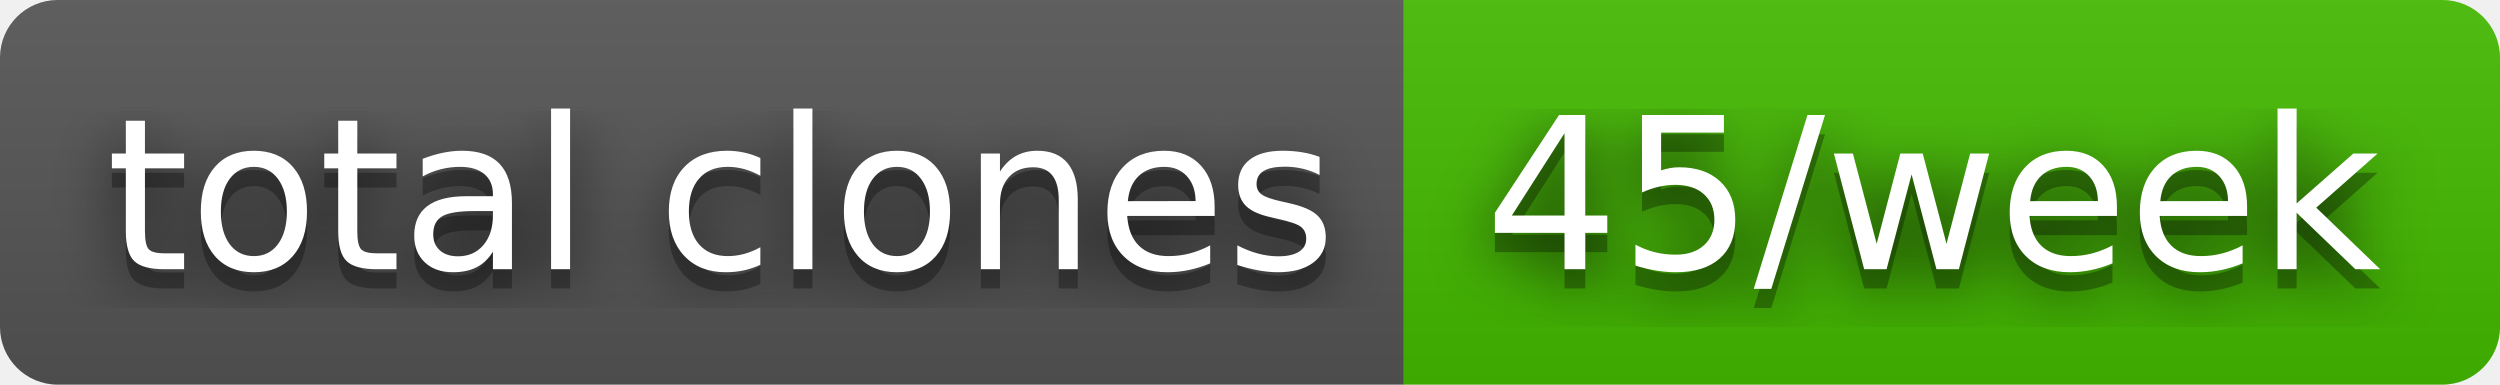
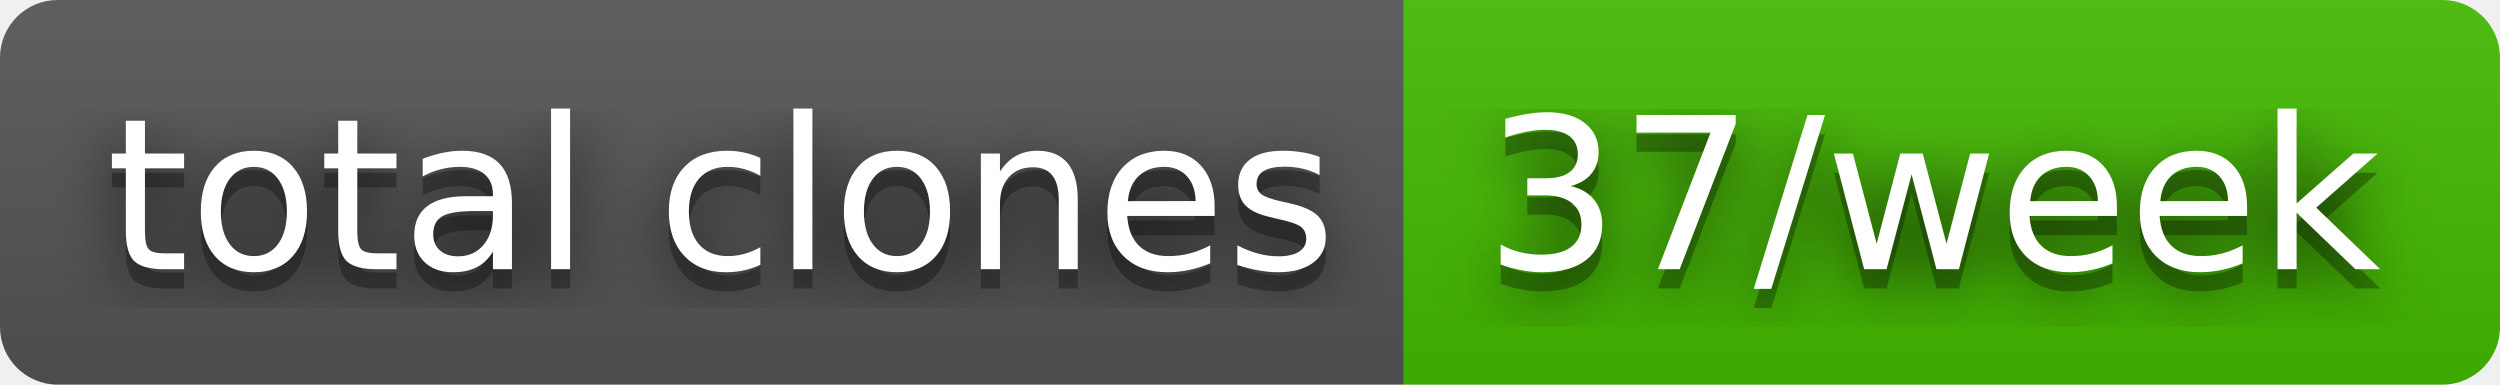
- <svg xmlns="http://www.w3.org/2000/svg" width="130" height="20" role="img" aria-label="total clones: 45/week">
+ <svg xmlns="http://www.w3.org/2000/svg" width="130" height="20" role="img" aria-label="total clones: 37/week">
  <filter id="blur">
    <feGaussianBlur stdDeviation="16" />
  </filter>
  <linearGradient id="s" x2="0" y2="100%">
    <stop offset="0" stop-color="#bbb" stop-opacity=".1" />
    <stop offset="1" stop-opacity=".1" />
  </linearGradient>
  <clipPath id="r">
    <rect width="130" height="20" rx="3" />
  </clipPath>
  <g clip-path="url(#r)">
    <rect width="73" height="20" fill="#555" />
    <rect x="73" width="57" height="20" fill="#4b0" />
    <rect width="130" height="20" fill="url(#s)" />
  </g>
  <g fill="#fff" text-anchor="middle" font-family="Verdana,Geneva,DejaVu Sans,sans-serif" text-rendering="geometricPrecision" font-size="110">
    <g transform="scale(.1)">
      <g aria-hidden="true" fill="#010101">
        <text x="375" y="150" fill-opacity=".8" filter="url(#blur)" textLength="630">total clones</text>
        <text x="375" y="150" fill-opacity=".3" textLength="630">total clones</text>
      </g>
      <text x="375" y="140" textLength="630">total clones</text>
    </g>
    <g transform="scale(.1)">
      <g aria-hidden="true" fill="#010101">
-         <text x="1005" y="150" fill-opacity=".8" filter="url(#blur)" textLength="470">45/week</text>
-         <text x="1005" y="150" fill-opacity=".3" textLength="470">45/week</text>
+         <text x="1005" y="150" fill-opacity=".8" filter="url(#blur)" textLength="470">37/week</text>
+         <text x="1005" y="150" fill-opacity=".3" textLength="470">37/week</text>
      </g>
-       <text x="1005" y="140" textLength="470">45/week</text>
+       <text x="1005" y="140" textLength="470">37/week</text>
    </g>
  </g>
</svg>
